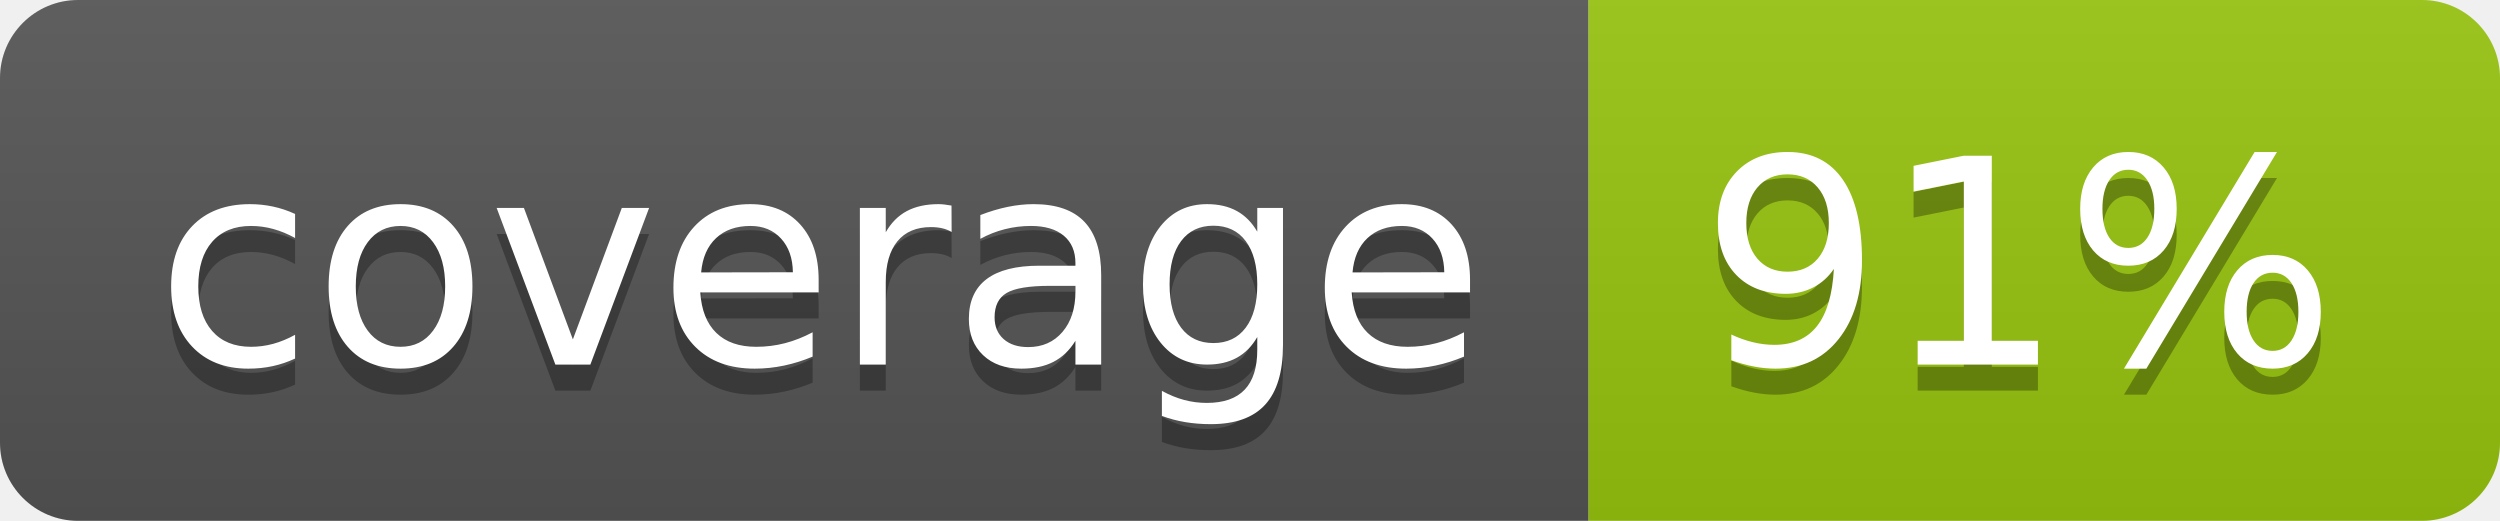
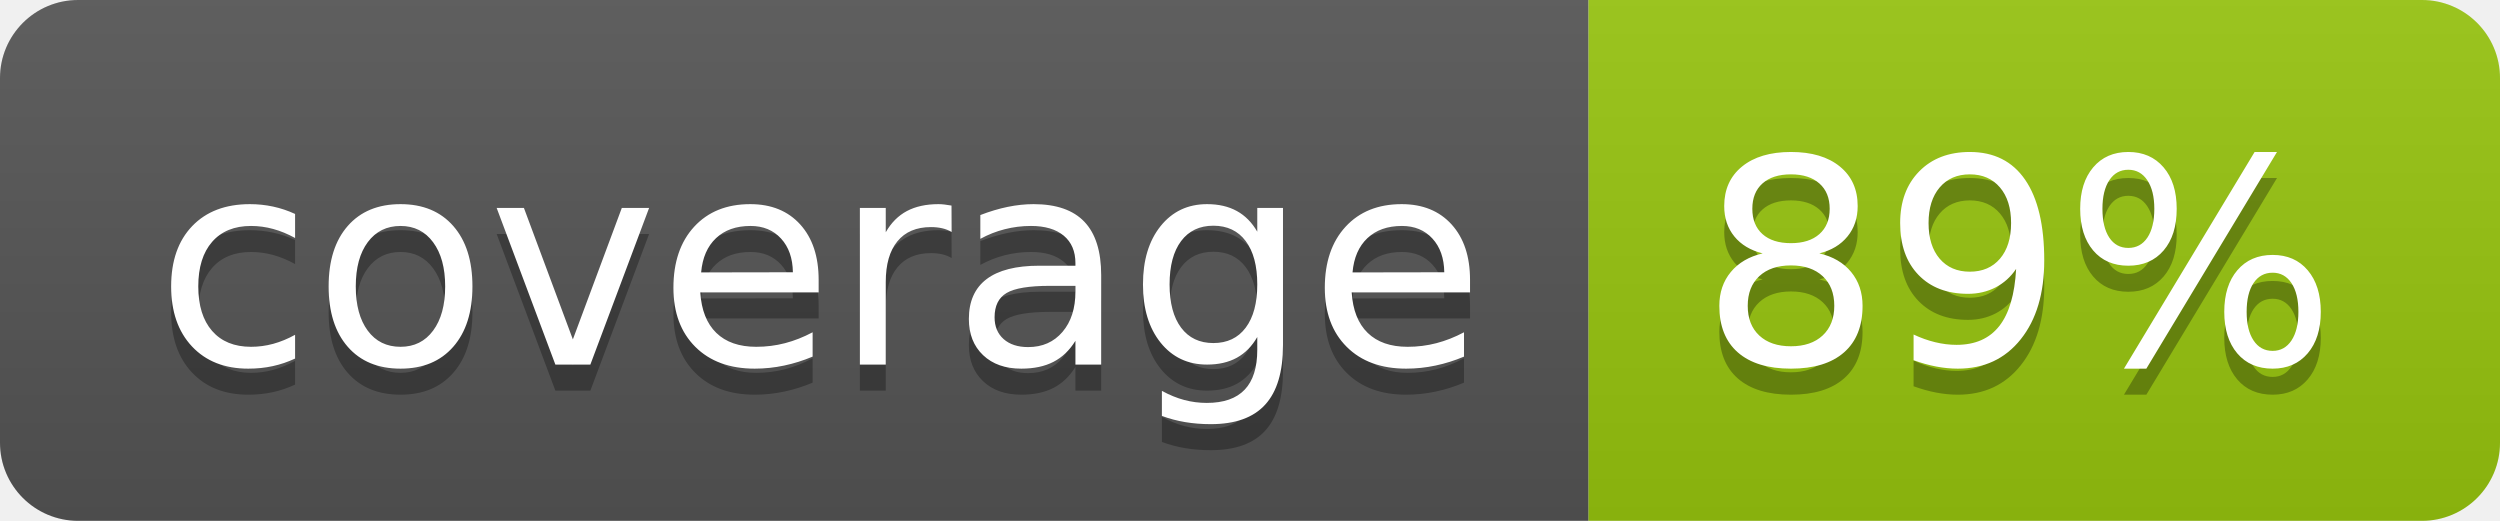
<svg xmlns="http://www.w3.org/2000/svg" width="96" height="20">
  <linearGradient id="b" x2="0" y2="100%">
    <stop offset="0" stop-color="#bbb" stop-opacity=".1" />
    <stop offset="1" stop-opacity=".1" />
  </linearGradient>
  <clipPath id="a">
    <rect width="96" height="20" rx="3" fill="#fff" />
  </clipPath>
  <g clip-path="url(#a)">
    <path fill="#555" d="M0 0h61v20H0z" />
    <path fill="#97C50F" d="M61 0h35v20H61z" />
    <path fill="url(#b)" d="M0 0h96v20H0z" />
  </g>
  <g fill="#fff" text-anchor="middle" font-family="DejaVu Sans,Verdana,Geneva,sans-serif" font-size="110">
    <text x="315" y="150" fill="#010101" fill-opacity=".3" transform="scale(.1)" textLength="510">coverage</text>
    <text x="315" y="140" transform="scale(.1)" textLength="510">coverage</text>
-     <text x="775" y="150" fill="#010101" fill-opacity=".3" transform="scale(.1)" textLength="250">91%</text>
-     <text x="775" y="140" transform="scale(.1)" textLength="250">91%</text>
+     <text x="775" y="150" fill="#010101" fill-opacity=".3" transform="scale(.1)" textLength="250">89%</text>
+     <text x="775" y="140" transform="scale(.1)" textLength="250">89%</text>
  </g>
</svg>
